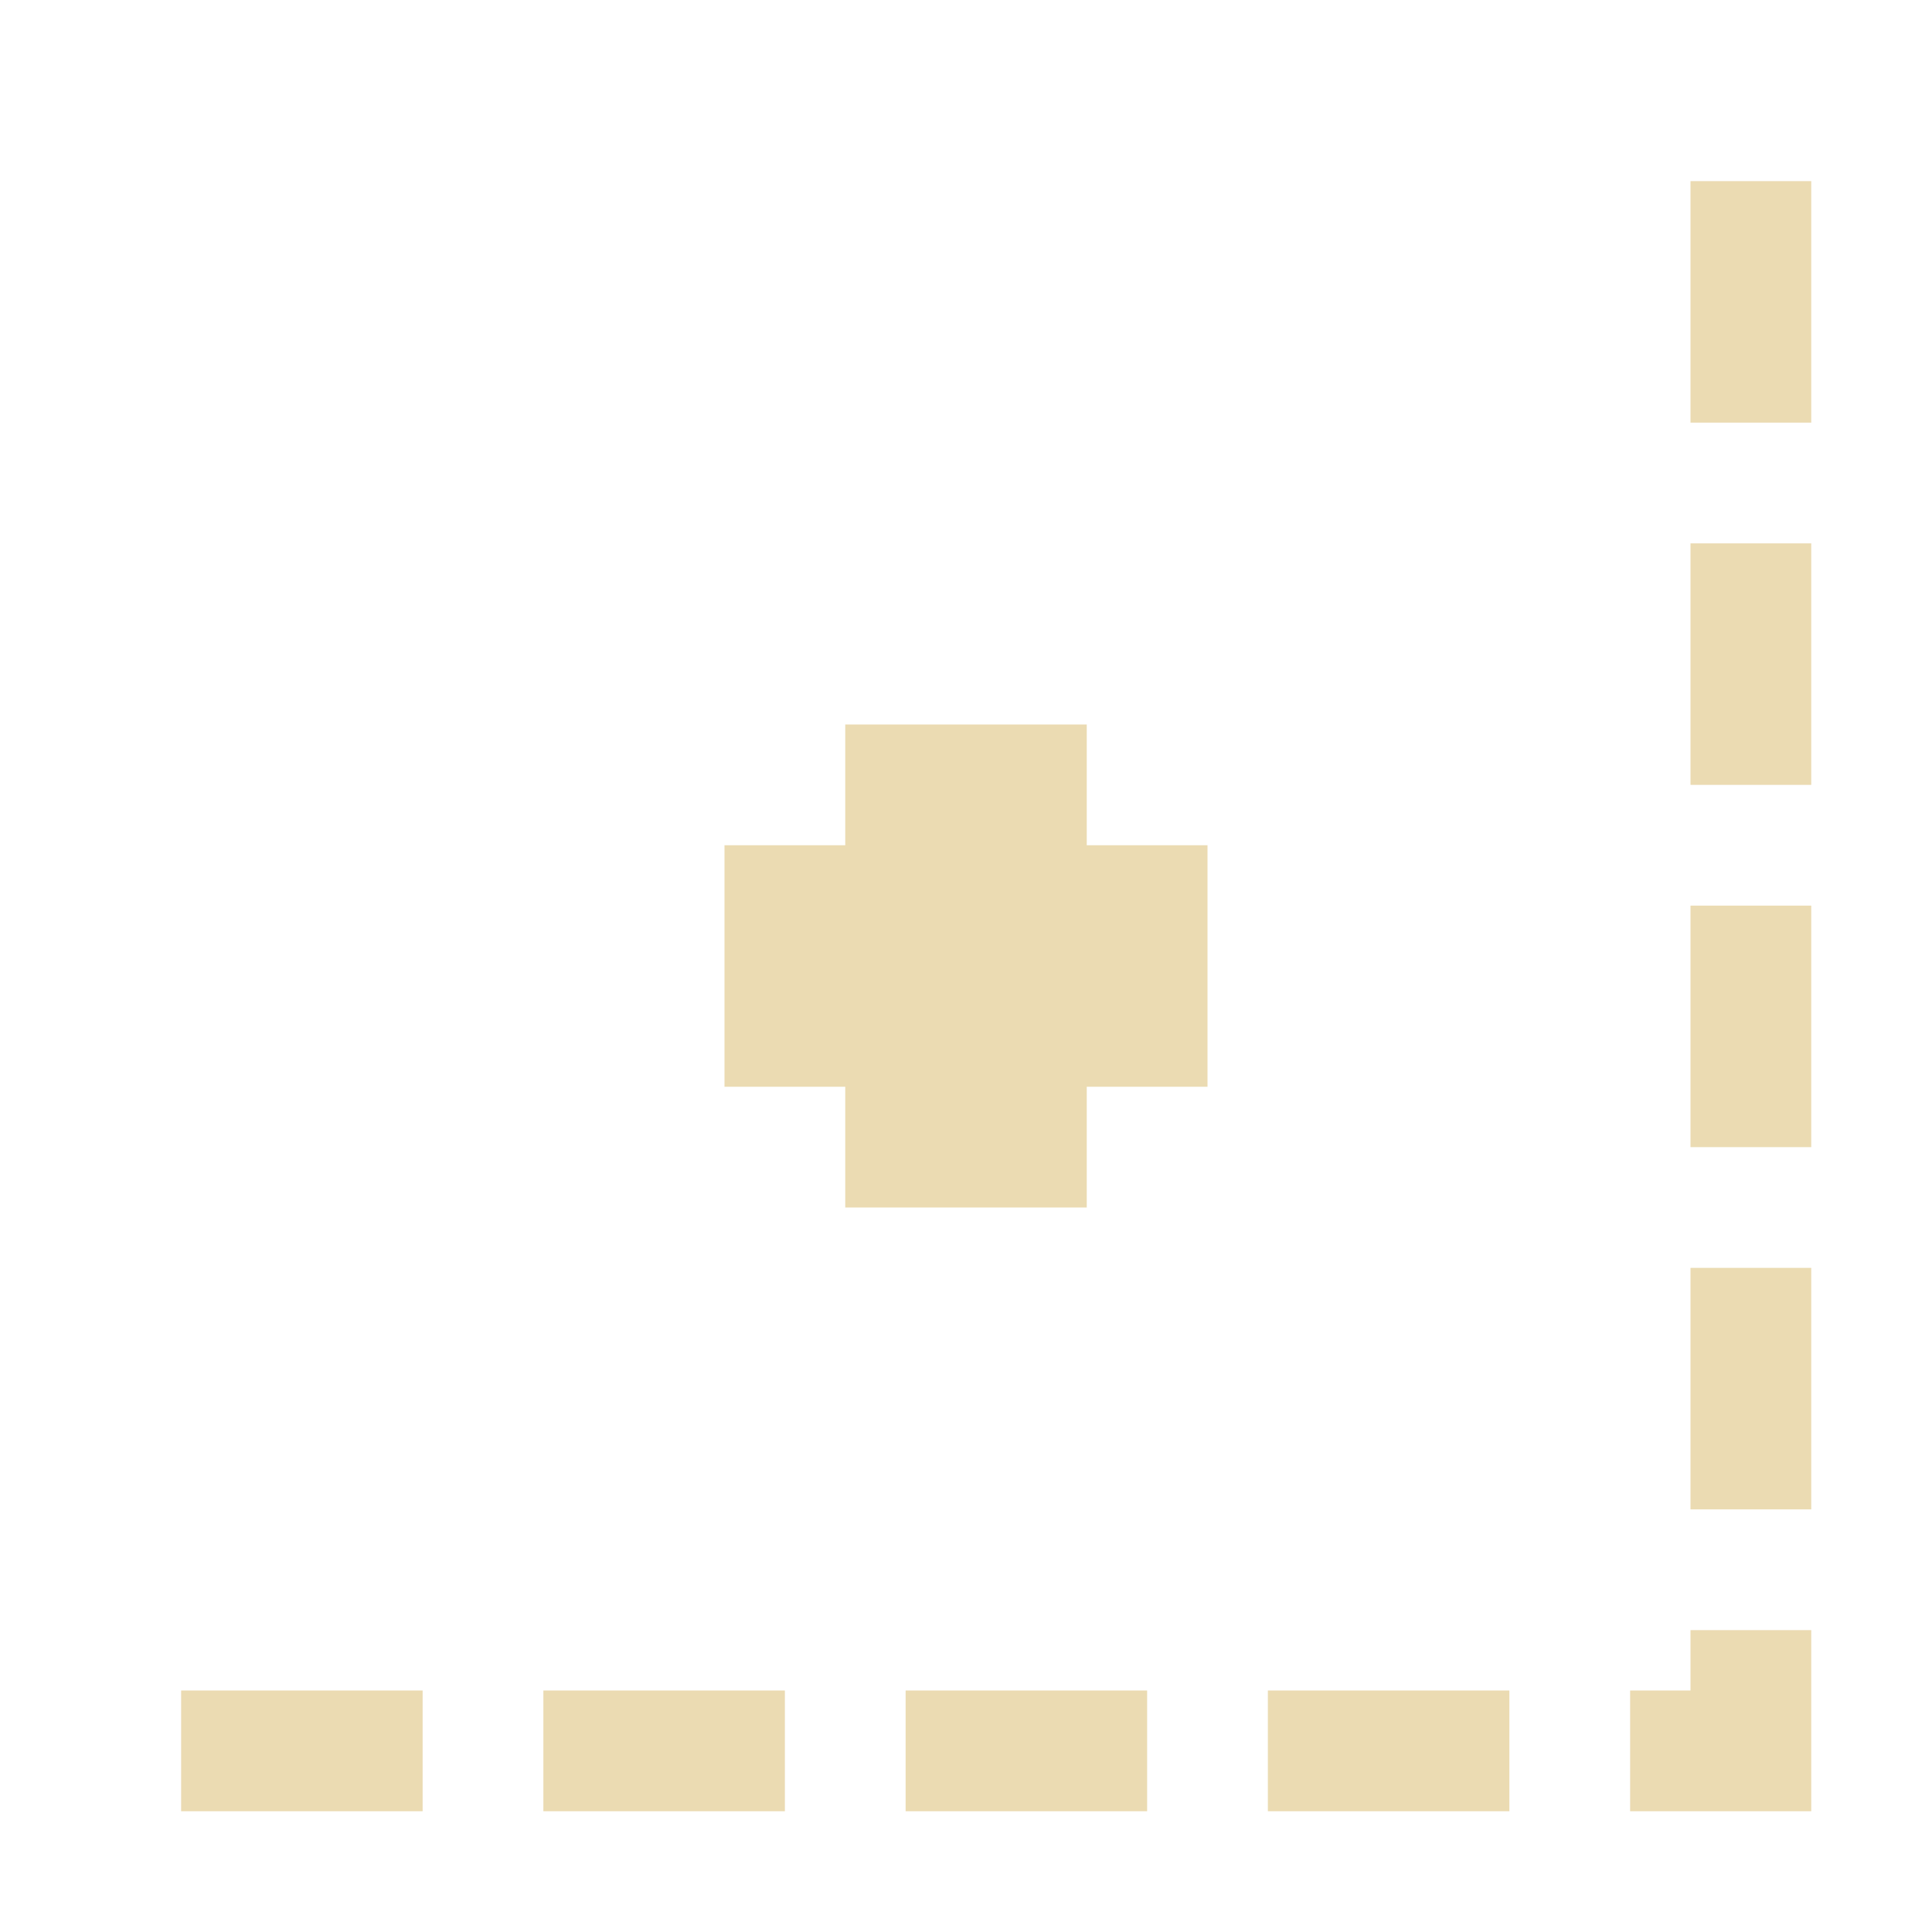
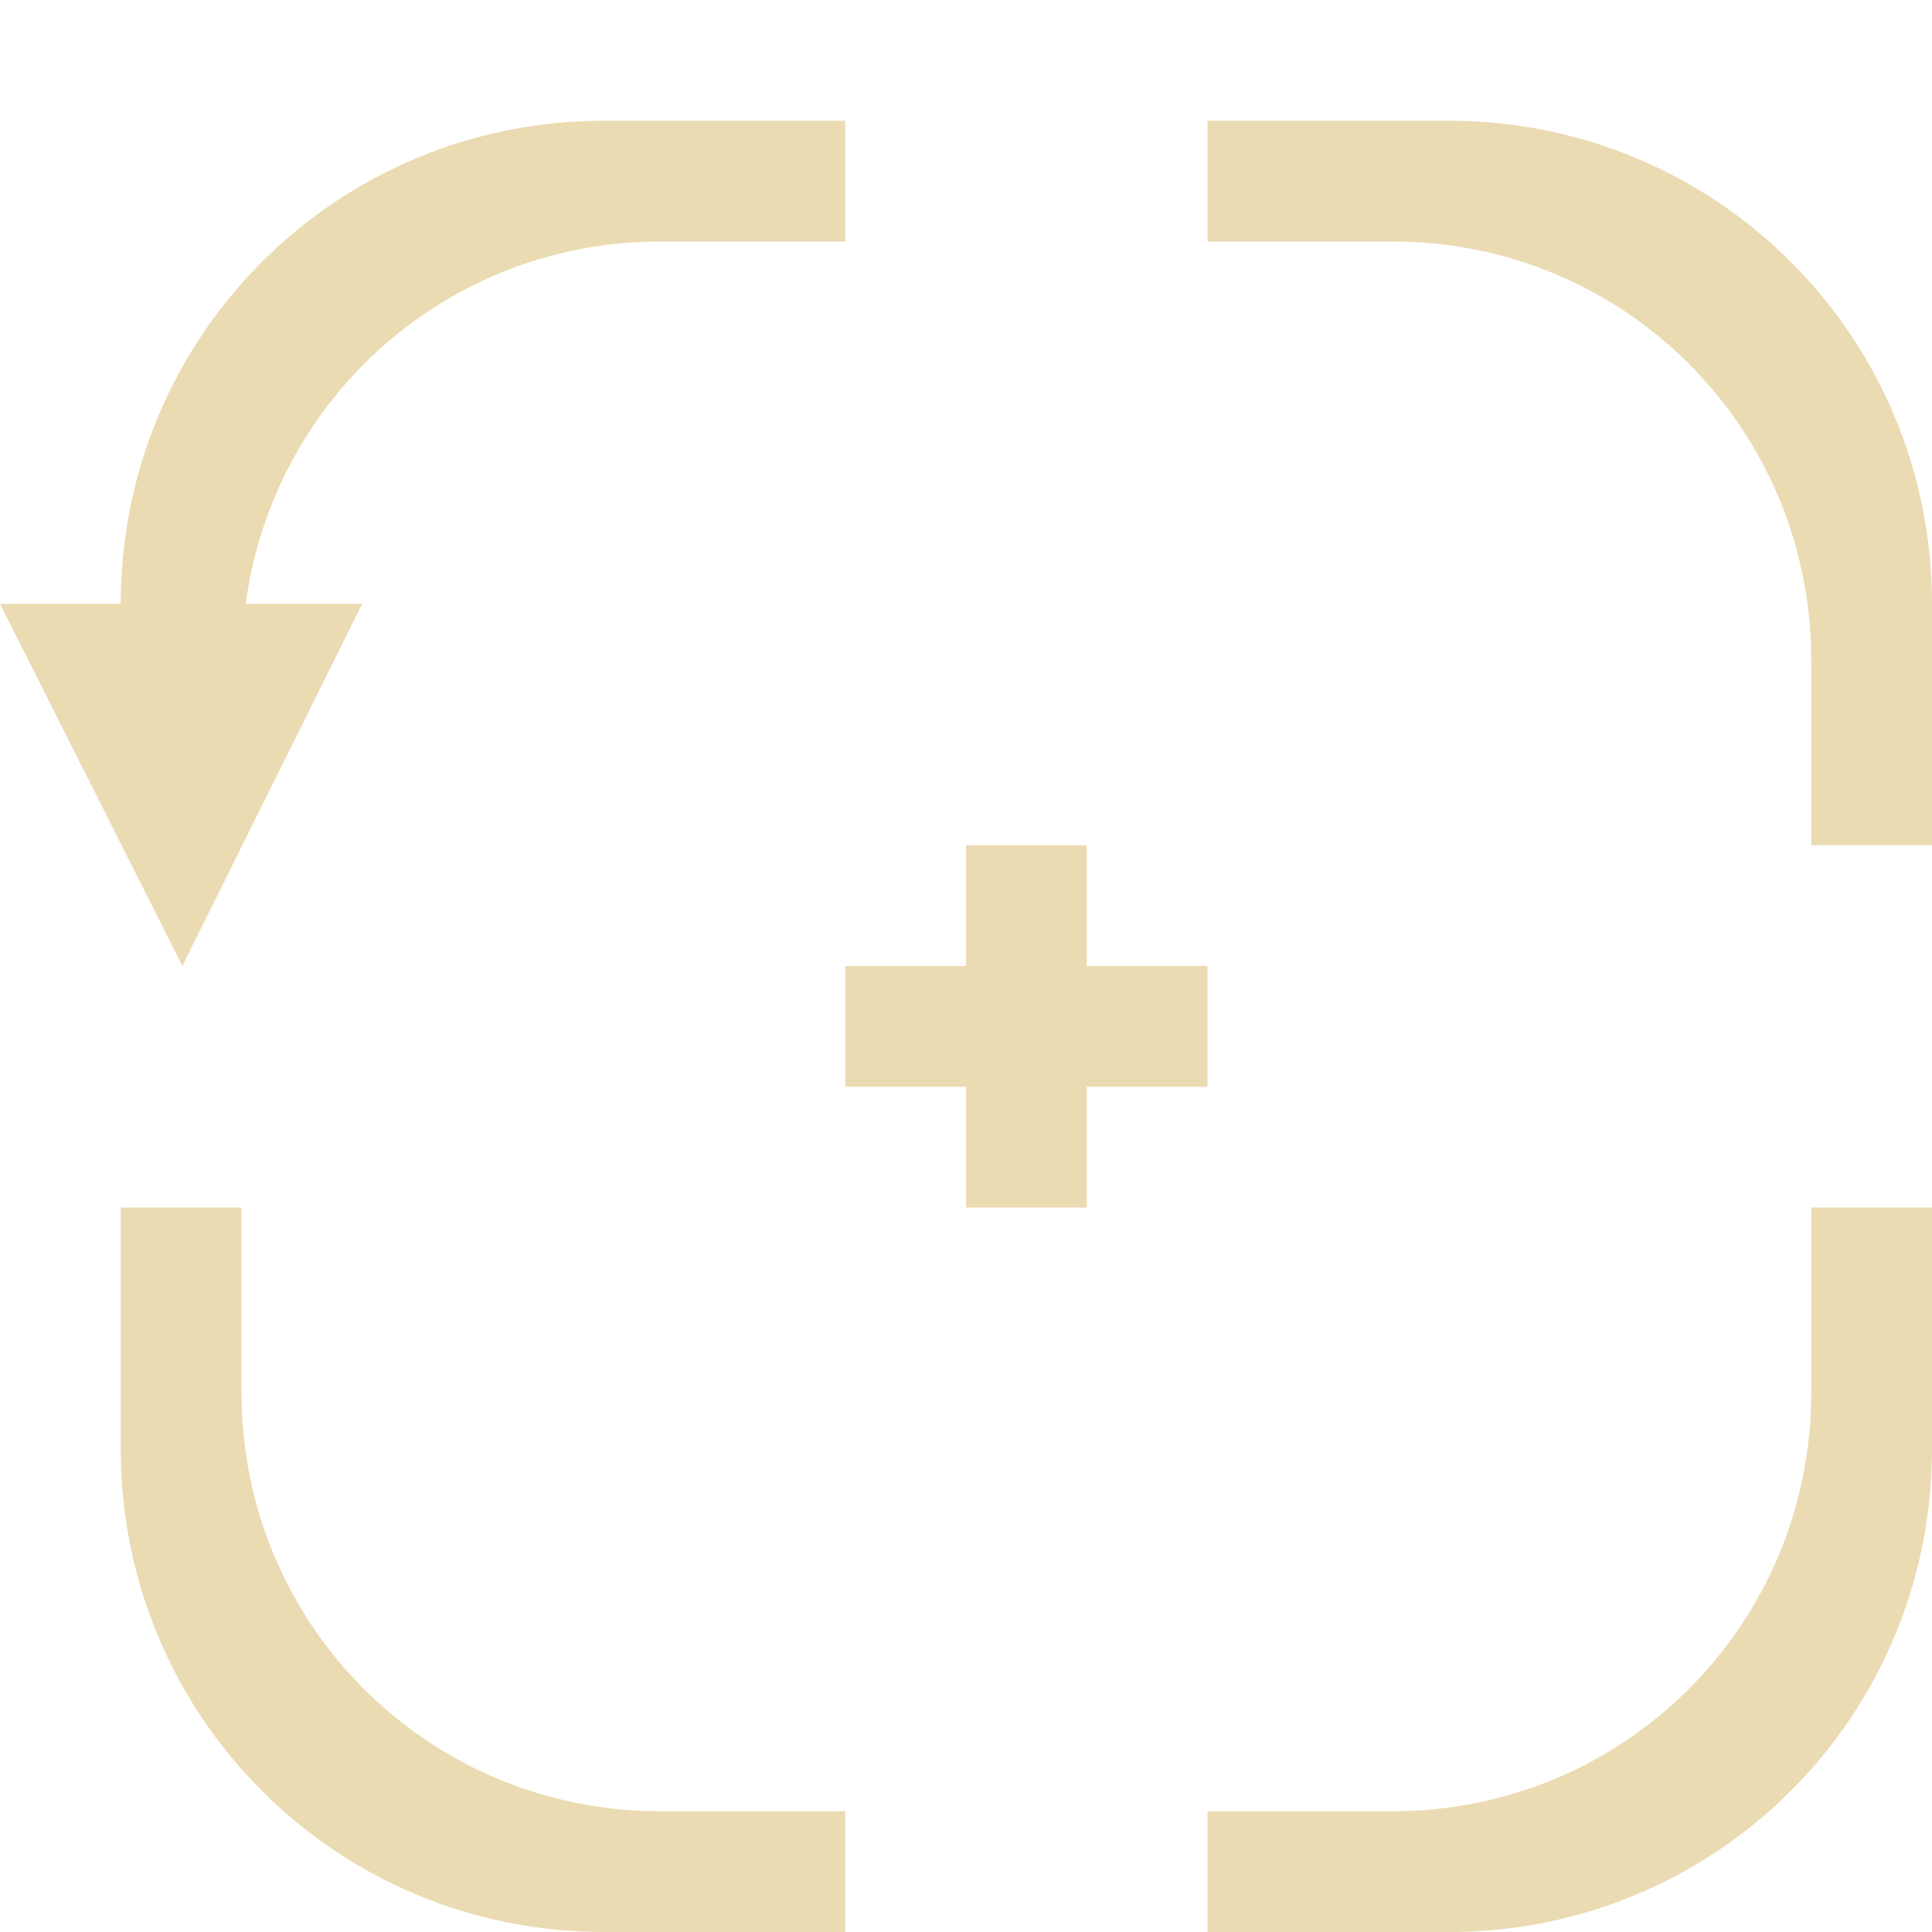
- <svg xmlns="http://www.w3.org/2000/svg" width="16" height="16" viewBox="0 0 16 16">
+ <svg xmlns="http://www.w3.org/2000/svg" width="16" height="16" version="1.1">
  <defs>
-     <style id="current-color-scheme" type="text/css">
-    .ColorScheme-Text { color:#ebdbb2; } .ColorScheme-Highlight { color:#458588; }
-   </style>
+     <style type="text/css">.ColorScheme-Text { color:#ebdbb2; } .ColorScheme-Highlight { color:#458588; }</style>
  </defs>
-   <path style="fill:currentColor" class="ColorScheme-Text" d="M 14 1.5 L 14 2 L 14 3 L 14 3.5 L 15 3.5 L 15 3 L 15 2 L 15 1.5 L 14 1.5 z M 14 4.5 L 14 5 L 14 6 L 14 6.5 L 15 6.5 L 15 6 L 15 5 L 15 4.5 L 14 4.5 z M 7 6 L 7 7 L 6 7 L 6 9 L 7 9 L 7 10 L 9 10 L 9 9 L 10 9 L 10 7 L 9 7 L 9 6 L 7 6 z M 14 7.5 L 14 8 L 14 9 L 14 9.5 L 15 9.5 L 15 9 L 15 8 L 15 7.5 L 14 7.5 z M 14 10.5 L 14 11 L 14 12 L 14 12.5 L 15 12.5 L 15 12 L 15 11 L 15 10.5 L 14 10.5 z M 14 13.5 L 14 14 L 13.5 14 L 13.5 15 L 14 15 L 14.5 15 L 15 15 L 15 14.5 L 15 14 L 15 13.5 L 14 13.5 z M 1.5 14 L 1.5 15 L 2 15 L 3 15 L 3.5 15 L 3.5 14 L 3 14 L 2 14 L 1.5 14 z M 4.5 14 L 4.5 15 L 5 15 L 6 15 L 6.5 15 L 6.5 14 L 6 14 L 5 14 L 4.5 14 z M 7.5 14 L 7.5 15 L 8 15 L 9 15 L 9.5 15 L 9.5 14 L 9 14 L 8 14 L 7.5 14 z M 10.5 14 L 10.5 15 L 11 15 L 12 15 L 12.5 15 L 12.5 14 L 12 14 L 11 14 L 10.5 14 z" />
+   <path class="ColorScheme-Text" fill="currentColor" d="m5 1c-2.216 0-4 1.784-4 4h-1l1.51 3 1.49-3h-0.965c0.227-1.698 1.67-3 3.432-3h1.533v-1h-2zm5 0v1h1.533c1.921 0 3.467 1.546 3.467 3.467v1.533h1v-2c0-2.216-1.784-4-4-4h-2zm-2 6v1h-1v1h1v1h1v-1h1v-1h-1v-1h-1zm-7 3v2c0 2.216 1.784 4 4 4h2v-1h-1.533c-1.921 0-3.467-1.546-3.467-3.467v-1.533h-1zm14 0v1.533c0 1.921-1.546 3.467-3.467 3.467h-1.533v1h2c2.216 0 4-1.784 4-4v-2h-1z" />
</svg>
